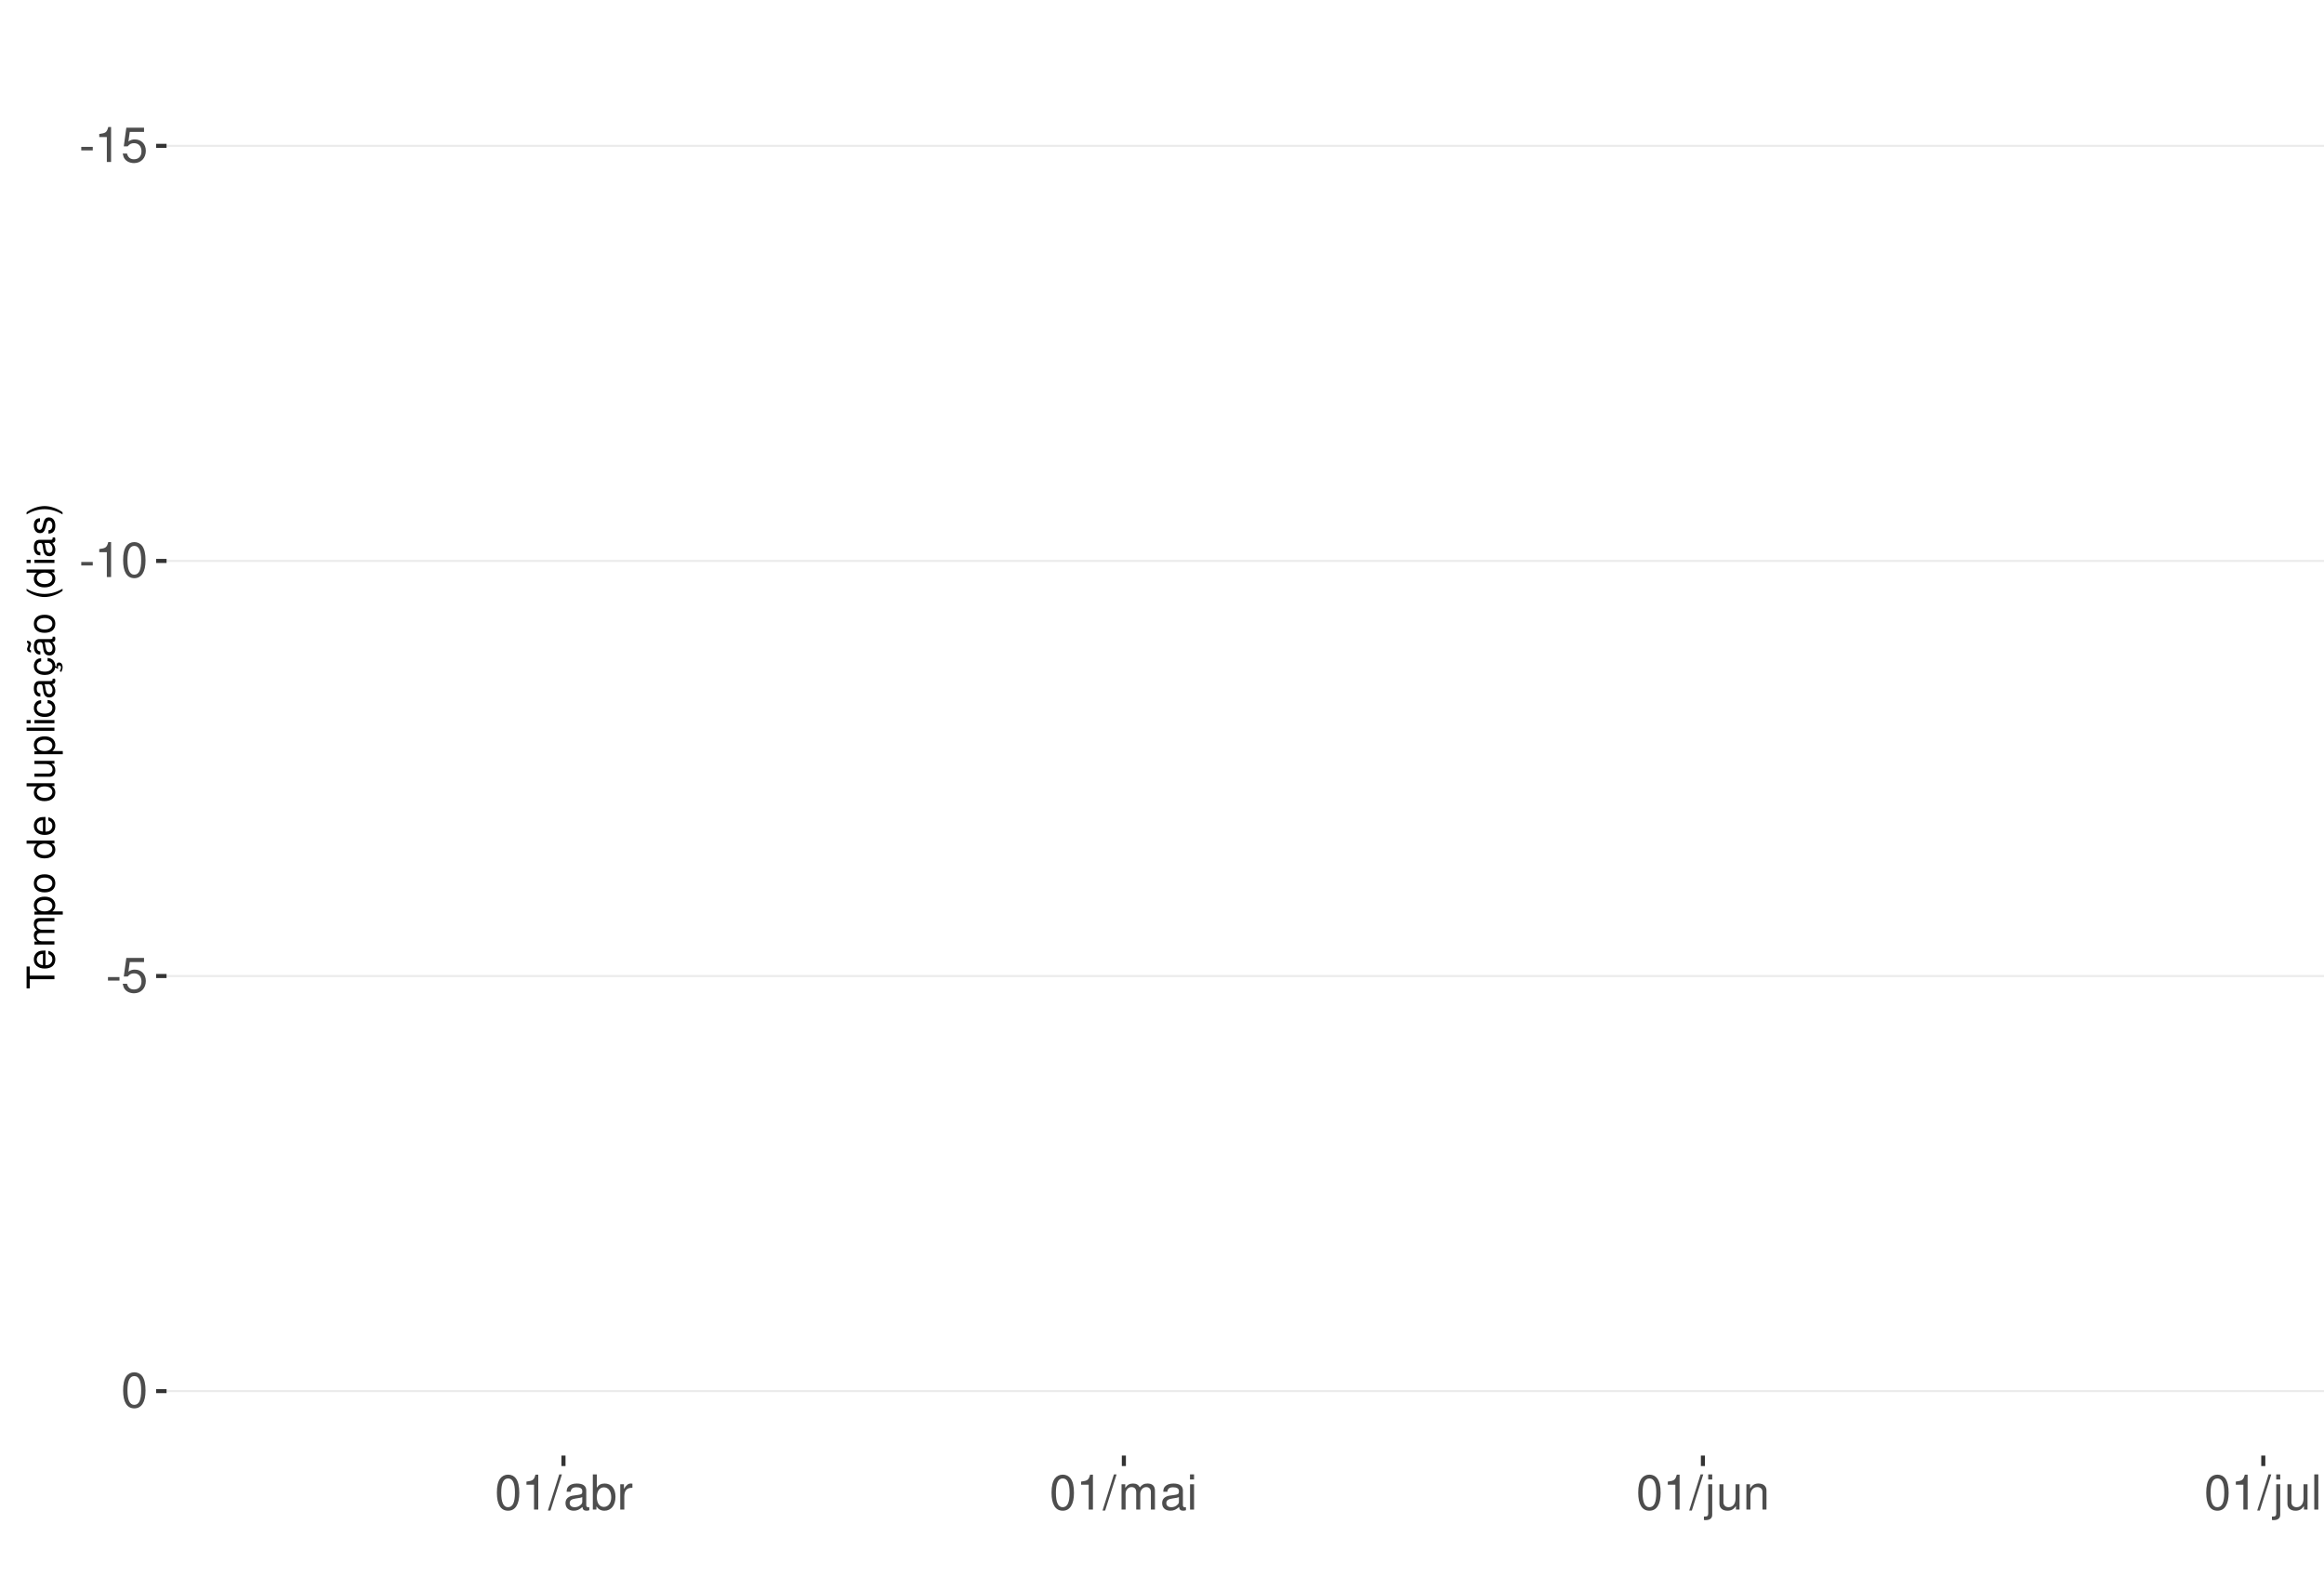
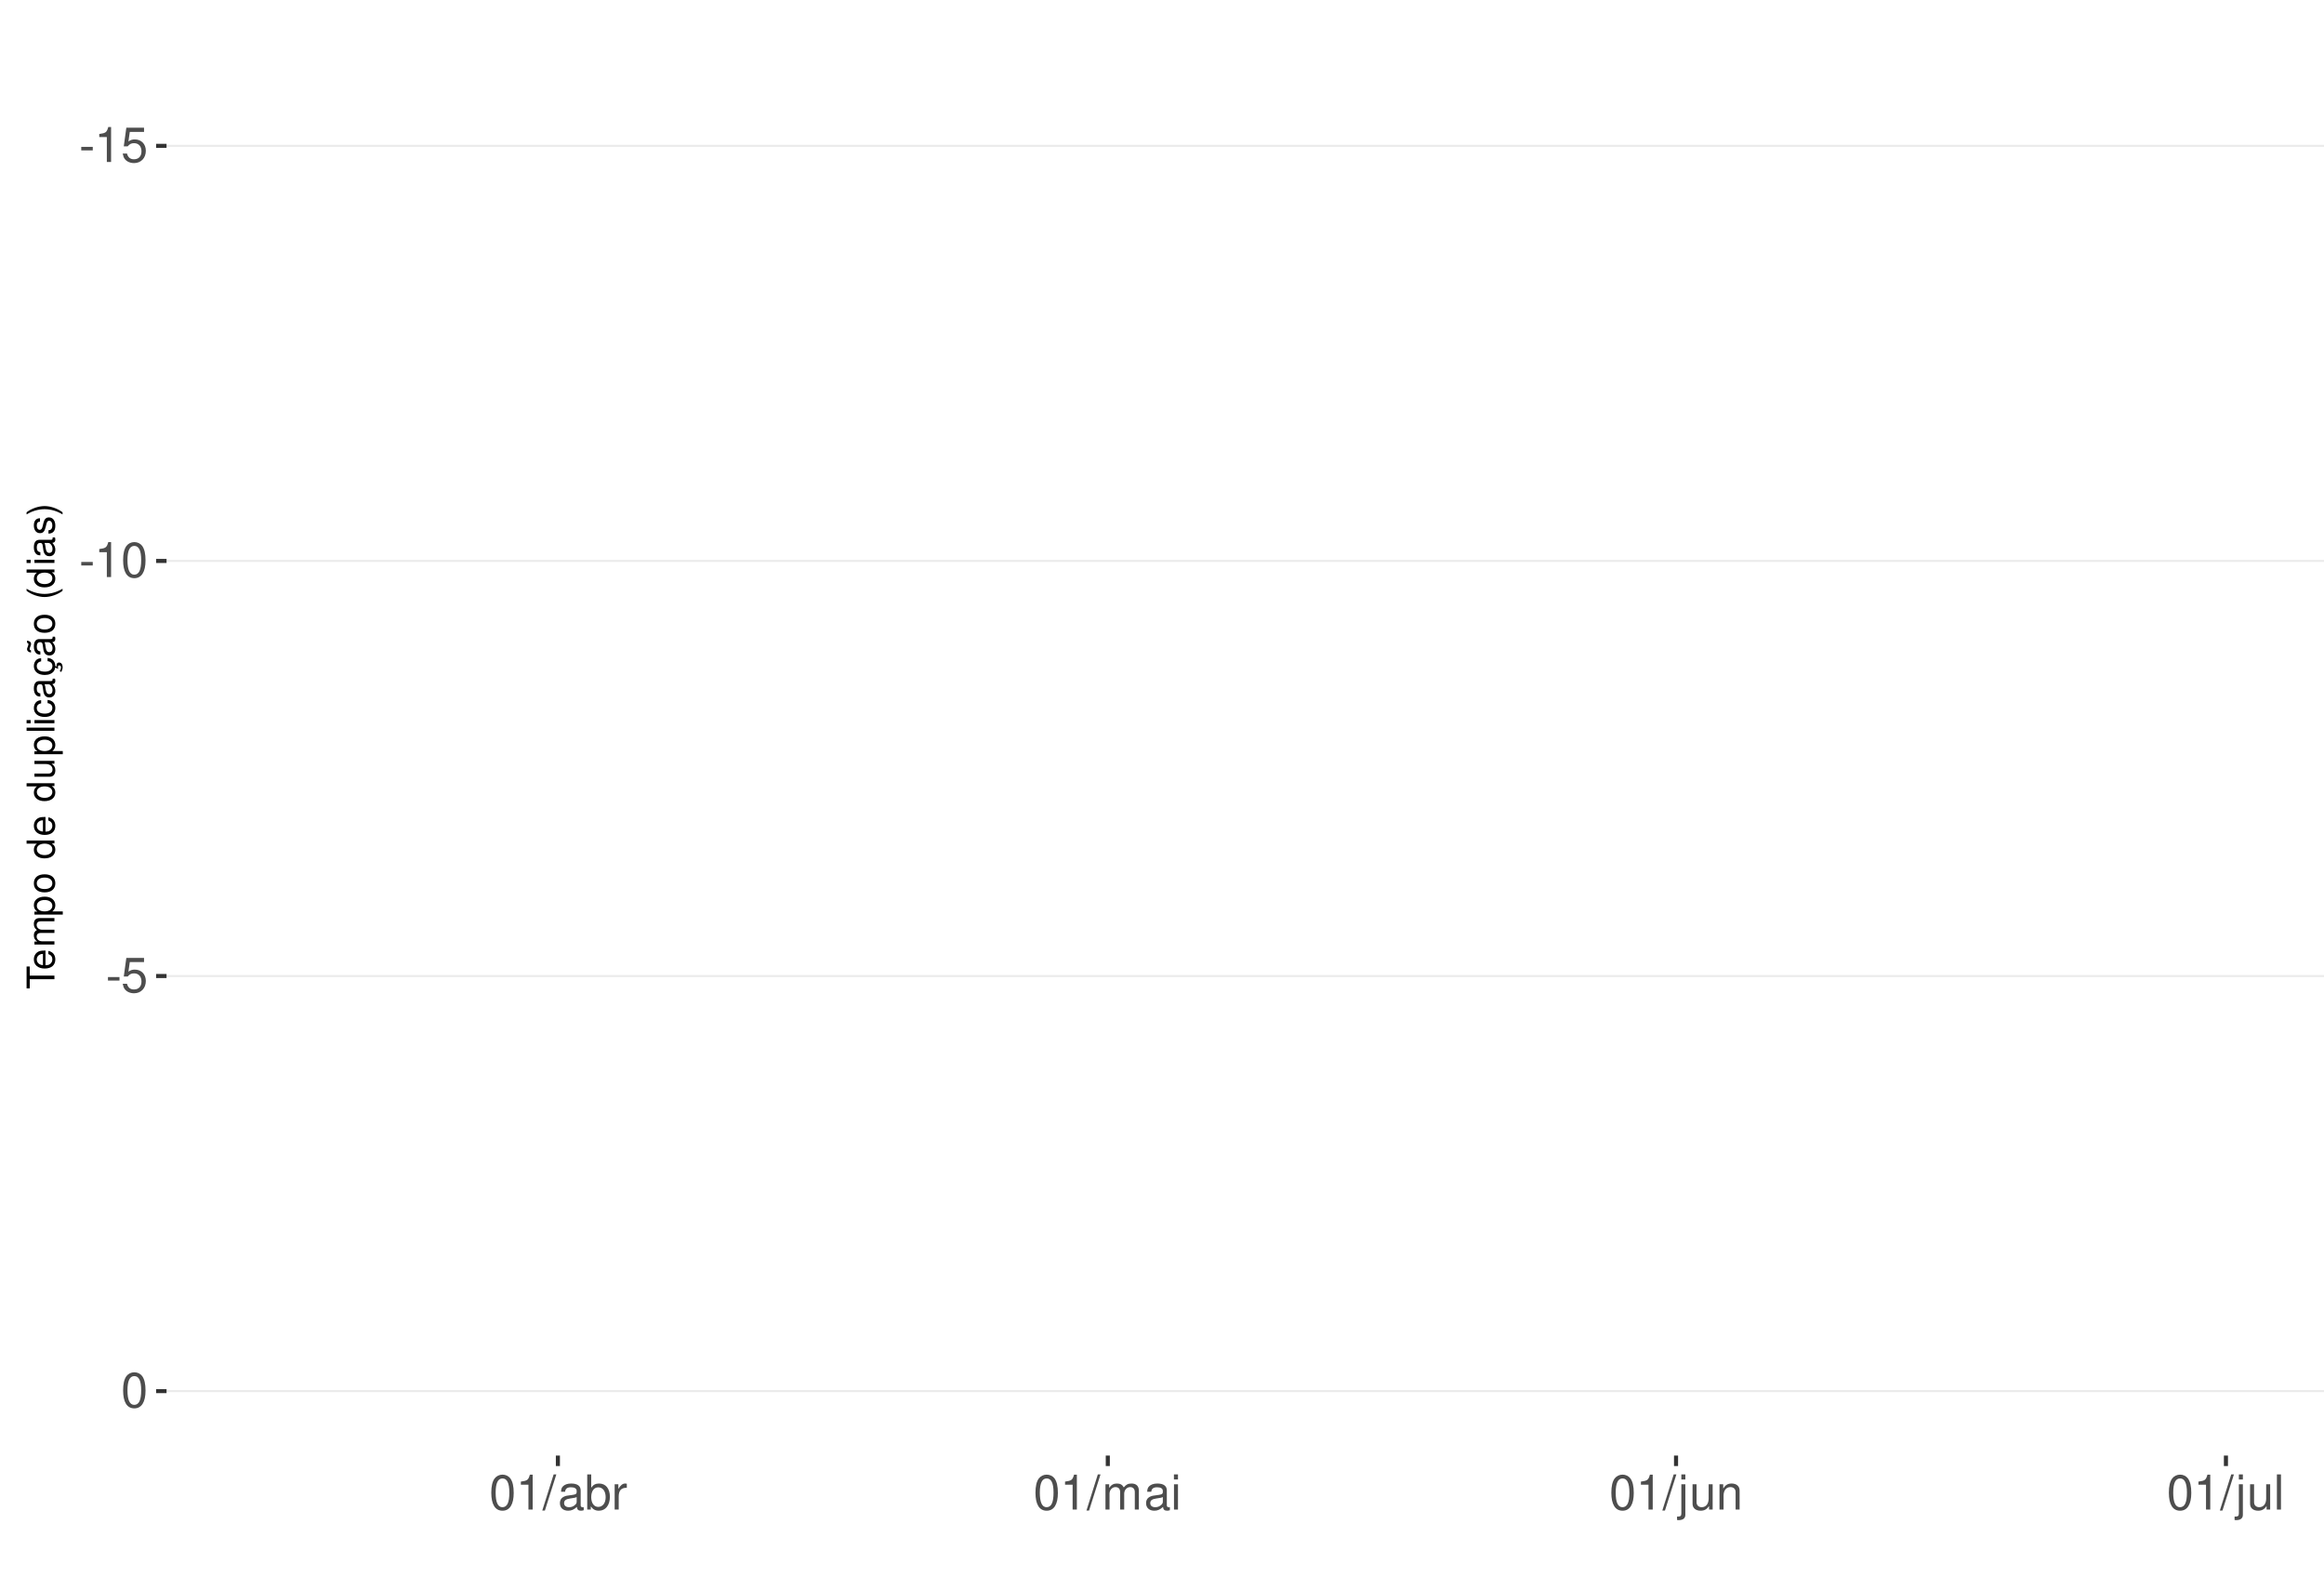
<svg xmlns="http://www.w3.org/2000/svg" xmlns:xlink="http://www.w3.org/1999/xlink" width="609pt" height="413pt" viewBox="0 0 609 413" version="1.1">
  <defs>
    <g>
      <symbol overflow="visible" id="glyph0-0">
        <path style="stroke:none;" d="" />
      </symbol>
      <symbol overflow="visible" id="glyph0-1">
        <path style="stroke:none;" d="M 3.594 -3.953 L 0.578 -3.953 L 0.578 -3.031 L 3.594 -3.031 Z M 3.594 -3.953 " />
      </symbol>
      <symbol overflow="visible" id="glyph0-2">
        <path style="stroke:none;" d="M 3.281 -6.516 L 3.281 0 L 4.391 0 L 4.391 -9.156 L 3.656 -9.156 C 3.266 -7.75 3.016 -7.562 1.297 -7.328 L 1.297 -6.516 Z M 3.281 -6.516 " />
      </symbol>
      <symbol overflow="visible" id="glyph0-3">
        <path style="stroke:none;" d="M 6.031 -8.969 L 1.391 -8.969 L 0.719 -4.094 L 1.75 -4.094 C 2.266 -4.703 2.703 -4.922 3.406 -4.922 C 4.609 -4.922 5.359 -4.094 5.359 -2.766 C 5.359 -1.484 4.609 -0.703 3.391 -0.703 C 2.422 -0.703 1.828 -1.188 1.562 -2.203 L 0.438 -2.203 C 0.594 -1.469 0.719 -1.109 0.984 -0.781 C 1.5 -0.094 2.406 0.297 3.422 0.297 C 5.234 0.297 6.5 -1.031 6.5 -2.922 C 6.5 -4.703 5.312 -5.906 3.594 -5.906 C 2.969 -5.906 2.453 -5.75 1.938 -5.359 L 2.297 -7.875 L 6.031 -7.875 Z M 6.031 -8.969 " />
      </symbol>
      <symbol overflow="visible" id="glyph0-4">
        <path style="stroke:none;" d="M 3.484 -9.156 C 2.641 -9.156 1.891 -8.766 1.422 -8.156 C 0.828 -7.344 0.547 -6.125 0.547 -4.422 C 0.547 -1.344 1.562 0.297 3.484 0.297 C 5.375 0.297 6.422 -1.344 6.422 -4.359 C 6.422 -6.125 6.141 -7.312 5.547 -8.156 C 5.078 -8.781 4.328 -9.156 3.484 -9.156 Z M 3.484 -8.156 C 4.688 -8.156 5.281 -6.938 5.281 -4.453 C 5.281 -1.844 4.703 -0.625 3.453 -0.625 C 2.281 -0.625 1.688 -1.891 1.688 -4.422 C 1.688 -6.938 2.281 -8.156 3.484 -8.156 Z M 3.484 -8.156 " />
      </symbol>
      <symbol overflow="visible" id="glyph0-5">
        <path style="stroke:none;" d="M 2.891 -9.219 L -0.094 0.25 L 0.594 0.25 L 3.594 -9.219 Z M 2.891 -9.219 " />
      </symbol>
      <symbol overflow="visible" id="glyph0-6">
        <path style="stroke:none;" d="M 6.766 -0.625 C 6.656 -0.594 6.609 -0.594 6.547 -0.594 C 6.172 -0.594 5.969 -0.781 5.969 -1.109 L 5.969 -5.016 C 5.969 -6.188 5.109 -6.828 3.484 -6.828 C 2.5 -6.828 1.734 -6.547 1.281 -6.047 C 0.969 -5.703 0.844 -5.328 0.828 -4.672 L 1.891 -4.672 C 1.969 -5.484 2.453 -5.844 3.438 -5.844 C 4.406 -5.844 4.922 -5.5 4.922 -4.859 L 4.922 -4.578 C 4.906 -4.125 4.688 -3.969 3.828 -3.844 C 2.328 -3.656 2.094 -3.609 1.703 -3.438 C 0.922 -3.109 0.531 -2.531 0.531 -1.672 C 0.531 -0.469 1.359 0.297 2.703 0.297 C 3.547 0.297 4.219 0 4.969 -0.688 C 5.031 0 5.359 0.297 6.047 0.297 C 6.281 0.297 6.422 0.266 6.766 0.172 Z M 4.922 -2.094 C 4.922 -1.734 4.828 -1.516 4.5 -1.234 C 4.078 -0.828 3.562 -0.625 2.938 -0.625 C 2.109 -0.625 1.625 -1.031 1.625 -1.703 C 1.625 -2.391 2.094 -2.75 3.234 -2.906 C 4.359 -3.062 4.562 -3.109 4.922 -3.281 Z M 4.922 -2.094 " />
      </symbol>
      <symbol overflow="visible" id="glyph0-7">
        <path style="stroke:none;" d="M 0.688 -9.219 L 0.688 0 L 1.625 0 L 1.625 -0.844 C 2.141 -0.078 2.812 0.297 3.734 0.297 C 5.484 0.297 6.625 -1.141 6.625 -3.344 C 6.625 -5.5 5.547 -6.828 3.781 -6.828 C 2.875 -6.828 2.234 -6.484 1.734 -5.734 L 1.734 -9.219 Z M 3.578 -5.828 C 4.766 -5.828 5.516 -4.812 5.516 -3.234 C 5.516 -1.719 4.734 -0.703 3.578 -0.703 C 2.453 -0.703 1.734 -1.703 1.734 -3.266 C 1.734 -4.828 2.453 -5.828 3.578 -5.828 Z M 3.578 -5.828 " />
      </symbol>
      <symbol overflow="visible" id="glyph0-8">
        <path style="stroke:none;" d="M 0.875 -6.625 L 0.875 0 L 1.938 0 L 1.938 -3.438 C 1.953 -5.031 2.609 -5.75 4.062 -5.703 L 4.062 -6.781 C 3.891 -6.812 3.781 -6.828 3.656 -6.828 C 2.969 -6.828 2.453 -6.422 1.844 -5.422 L 1.844 -6.625 Z M 0.875 -6.625 " />
      </symbol>
      <symbol overflow="visible" id="glyph0-9">
        <path style="stroke:none;" d="M 0.891 -6.625 L 0.891 0 L 1.953 0 L 1.953 -4.156 C 1.953 -5.125 2.641 -5.891 3.5 -5.891 C 4.297 -5.891 4.734 -5.422 4.734 -4.562 L 4.734 0 L 5.797 0 L 5.797 -4.156 C 5.797 -5.125 6.5 -5.891 7.359 -5.891 C 8.125 -5.891 8.578 -5.406 8.578 -4.562 L 8.578 0 L 9.641 0 L 9.641 -4.969 C 9.641 -6.156 8.953 -6.828 7.719 -6.828 C 6.828 -6.828 6.297 -6.562 5.688 -5.812 C 5.297 -6.516 4.766 -6.828 3.891 -6.828 C 3.016 -6.828 2.422 -6.5 1.859 -5.688 L 1.859 -6.625 Z M 0.891 -6.625 " />
      </symbol>
      <symbol overflow="visible" id="glyph0-10">
        <path style="stroke:none;" d="M 1.891 -6.625 L 0.844 -6.625 L 0.844 0 L 1.891 0 Z M 1.891 -9.219 L 0.828 -9.219 L 0.828 -7.891 L 1.891 -7.891 Z M 1.891 -9.219 " />
      </symbol>
      <symbol overflow="visible" id="glyph0-11">
        <path style="stroke:none;" d="M 0.891 -6.625 L 0.891 0.969 C 0.891 1.625 0.688 1.828 0.031 1.828 C -0.047 1.828 -0.094 1.828 -0.234 1.828 L -0.234 2.719 C -0.094 2.75 -0.031 2.766 0.125 2.766 C 1.312 2.766 1.938 2.297 1.938 1.375 L 1.938 -6.625 Z M 1.938 -9.219 L 0.891 -9.219 L 0.891 -7.891 L 1.938 -7.891 Z M 1.938 -9.219 " />
      </symbol>
      <symbol overflow="visible" id="glyph0-12">
        <path style="stroke:none;" d="M 6.094 0 L 6.094 -6.625 L 5.047 -6.625 L 5.047 -2.875 C 5.047 -1.516 4.344 -0.625 3.234 -0.625 C 2.406 -0.625 1.875 -1.141 1.875 -1.938 L 1.875 -6.625 L 0.828 -6.625 L 0.828 -1.516 C 0.828 -0.422 1.641 0.297 2.938 0.297 C 3.906 0.297 4.531 -0.047 5.156 -0.922 L 5.156 0 Z M 6.094 0 " />
      </symbol>
      <symbol overflow="visible" id="glyph0-13">
        <path style="stroke:none;" d="M 0.891 -6.625 L 0.891 0 L 1.953 0 L 1.953 -3.656 C 1.953 -5.016 2.656 -5.891 3.75 -5.891 C 4.578 -5.891 5.109 -5.391 5.109 -4.594 L 5.109 0 L 6.156 0 L 6.156 -5.016 C 6.156 -6.109 5.344 -6.828 4.062 -6.828 C 3.078 -6.828 2.438 -6.438 1.859 -5.516 L 1.859 -6.625 Z M 0.891 -6.625 " />
      </symbol>
      <symbol overflow="visible" id="glyph0-14">
        <path style="stroke:none;" d="M 1.922 -9.219 L 0.859 -9.219 L 0.859 0 L 1.922 0 Z M 1.922 -9.219 " />
      </symbol>
      <symbol overflow="visible" id="glyph1-0">
        <path style="stroke:none;" d="" />
      </symbol>
      <symbol overflow="visible" id="glyph1-1">
        <path style="stroke:none;" d="M -6.469 -3.547 L -6.469 -5.938 L -7.297 -5.938 L -7.297 -0.203 L -6.469 -0.203 L -6.469 -2.609 L 0 -2.609 L 0 -3.547 Z M -6.469 -3.547 " />
      </symbol>
      <symbol overflow="visible" id="glyph1-2">
        <path style="stroke:none;" d="M -2.344 -5.125 C -3.141 -5.125 -3.625 -5.062 -4.016 -4.922 C -4.875 -4.578 -5.391 -3.781 -5.391 -2.797 C -5.391 -1.344 -4.281 -0.406 -2.547 -0.406 C -0.812 -0.406 0.234 -1.297 0.234 -2.781 C 0.234 -3.984 -0.453 -4.812 -1.594 -5.016 L -1.594 -4.188 C -0.906 -3.953 -0.547 -3.484 -0.547 -2.812 C -0.547 -2.281 -0.781 -1.828 -1.219 -1.547 C -1.516 -1.344 -1.812 -1.281 -2.344 -1.266 Z M -3.016 -1.297 C -3.984 -1.359 -4.625 -1.953 -4.625 -2.797 C -4.625 -3.641 -3.953 -4.234 -3.016 -4.234 Z M -3.016 -1.297 " />
      </symbol>
      <symbol overflow="visible" id="glyph1-3">
        <path style="stroke:none;" d="M -5.234 -0.703 L 0 -0.703 L 0 -1.547 L -3.297 -1.547 C -4.047 -1.547 -4.656 -2.094 -4.656 -2.766 C -4.656 -3.391 -4.281 -3.734 -3.609 -3.734 L 0 -3.734 L 0 -4.578 L -3.297 -4.578 C -4.047 -4.578 -4.656 -5.125 -4.656 -5.812 C -4.656 -6.422 -4.266 -6.781 -3.609 -6.781 L 0 -6.781 L 0 -7.625 L -3.938 -7.625 C -4.875 -7.625 -5.391 -7.078 -5.391 -6.094 C -5.391 -5.406 -5.188 -4.984 -4.594 -4.484 C -5.156 -4.188 -5.391 -3.766 -5.391 -3.078 C -5.391 -2.375 -5.125 -1.906 -4.5 -1.469 L -5.234 -1.469 Z M -5.234 -0.703 " />
      </symbol>
      <symbol overflow="visible" id="glyph1-4">
        <path style="stroke:none;" d="M 2.188 -0.547 L 2.188 -1.375 L -0.547 -1.375 C -0.016 -1.812 0.234 -2.312 0.234 -2.984 C 0.234 -4.344 -0.859 -5.234 -2.531 -5.234 C -4.297 -5.234 -5.391 -4.375 -5.391 -2.984 C -5.391 -2.266 -5.062 -1.703 -4.453 -1.312 L -5.234 -1.312 L -5.234 -0.547 Z M -4.609 -2.844 C -4.609 -3.766 -3.797 -4.359 -2.547 -4.359 C -1.359 -4.359 -0.547 -3.75 -0.547 -2.844 C -0.547 -1.953 -1.344 -1.375 -2.578 -1.375 C -3.812 -1.375 -4.609 -1.953 -4.609 -2.844 Z M -4.609 -2.844 " />
      </symbol>
      <symbol overflow="visible" id="glyph1-5">
        <path style="stroke:none;" d="M -5.391 -2.719 C -5.391 -1.234 -4.344 -0.359 -2.578 -0.359 C -0.812 -0.359 0.234 -1.234 0.234 -2.734 C 0.234 -4.203 -0.812 -5.094 -2.547 -5.094 C -4.359 -5.094 -5.391 -4.234 -5.391 -2.719 Z M -4.625 -2.734 C -4.625 -3.672 -3.844 -4.234 -2.547 -4.234 C -1.312 -4.234 -0.547 -3.656 -0.547 -2.734 C -0.547 -1.797 -1.312 -1.234 -2.578 -1.234 C -3.844 -1.234 -4.625 -1.797 -4.625 -2.734 Z M -4.625 -2.734 " />
      </symbol>
      <symbol overflow="visible" id="glyph1-6">
        <path style="stroke:none;" d="" />
      </symbol>
      <symbol overflow="visible" id="glyph1-7">
        <path style="stroke:none;" d="M -7.297 -4.953 L -7.297 -4.125 L -4.578 -4.125 C -5.109 -3.766 -5.391 -3.203 -5.391 -2.516 C -5.391 -1.156 -4.297 -0.266 -2.625 -0.266 C -0.859 -0.266 0.234 -1.125 0.234 -2.547 C 0.234 -3.266 -0.047 -3.766 -0.688 -4.203 L 0 -4.203 L 0 -4.953 Z M -4.609 -2.656 C -4.609 -3.547 -3.812 -4.125 -2.562 -4.125 C -1.344 -4.125 -0.547 -3.547 -0.547 -2.656 C -0.547 -1.734 -1.359 -1.125 -2.578 -1.125 C -3.797 -1.125 -4.609 -1.734 -4.609 -2.656 Z M -4.609 -2.656 " />
      </symbol>
      <symbol overflow="visible" id="glyph1-8">
        <path style="stroke:none;" d="M 0 -4.812 L -5.234 -4.812 L -5.234 -3.984 L -2.266 -3.984 C -1.203 -3.984 -0.5 -3.438 -0.5 -2.562 C -0.5 -1.906 -0.906 -1.484 -1.531 -1.484 L -5.234 -1.484 L -5.234 -0.656 L -1.203 -0.656 C -0.328 -0.656 0.234 -1.297 0.234 -2.312 C 0.234 -3.094 -0.047 -3.578 -0.734 -4.062 L 0 -4.062 Z M 0 -4.812 " />
      </symbol>
      <symbol overflow="visible" id="glyph1-9">
        <path style="stroke:none;" d="M -7.297 -1.516 L -7.297 -0.688 L 0 -0.688 L 0 -1.516 Z M -7.297 -1.516 " />
      </symbol>
      <symbol overflow="visible" id="glyph1-10">
        <path style="stroke:none;" d="M -5.234 -1.5 L -5.234 -0.672 L 0 -0.672 L 0 -1.5 Z M -7.297 -1.5 L -7.297 -0.656 L -6.234 -0.656 L -6.234 -1.5 Z M -7.297 -1.5 " />
      </symbol>
      <symbol overflow="visible" id="glyph1-11">
        <path style="stroke:none;" d="M -3.484 -4.703 C -3.984 -4.672 -4.312 -4.562 -4.609 -4.359 C -5.094 -4 -5.391 -3.375 -5.391 -2.641 C -5.391 -1.219 -4.266 -0.312 -2.531 -0.312 C -0.844 -0.312 0.234 -1.203 0.234 -2.625 C 0.234 -3.875 -0.516 -4.672 -1.797 -4.766 L -1.797 -3.938 C -0.953 -3.797 -0.547 -3.359 -0.547 -2.656 C -0.547 -1.734 -1.297 -1.188 -2.531 -1.188 C -3.844 -1.188 -4.625 -1.719 -4.625 -2.625 C -4.625 -3.328 -4.203 -3.766 -3.484 -3.875 Z M -3.484 -4.703 " />
      </symbol>
      <symbol overflow="visible" id="glyph1-12">
        <path style="stroke:none;" d="M -0.484 -5.344 C -0.469 -5.266 -0.469 -5.219 -0.469 -5.172 C -0.469 -4.875 -0.625 -4.719 -0.875 -4.719 L -3.953 -4.719 C -4.891 -4.719 -5.391 -4.047 -5.391 -2.75 C -5.391 -1.984 -5.172 -1.375 -4.781 -1.016 C -4.516 -0.766 -4.203 -0.672 -3.688 -0.656 L -3.688 -1.484 C -4.328 -1.562 -4.625 -1.938 -4.625 -2.719 C -4.625 -3.484 -4.344 -3.891 -3.844 -3.891 L -3.625 -3.891 C -3.266 -3.875 -3.125 -3.703 -3.047 -3.016 C -2.891 -1.844 -2.844 -1.656 -2.719 -1.344 C -2.453 -0.734 -2 -0.422 -1.312 -0.422 C -0.375 -0.422 0.234 -1.078 0.234 -2.141 C 0.234 -2.797 0 -3.328 -0.547 -3.922 C 0 -3.984 0.234 -4.234 0.234 -4.781 C 0.234 -4.953 0.203 -5.062 0.141 -5.344 Z M -1.656 -3.891 C -1.375 -3.891 -1.203 -3.812 -0.969 -3.562 C -0.656 -3.219 -0.5 -2.812 -0.5 -2.312 C -0.5 -1.672 -0.812 -1.297 -1.344 -1.297 C -1.891 -1.297 -2.172 -1.656 -2.297 -2.547 C -2.422 -3.438 -2.453 -3.609 -2.594 -3.891 Z M -1.656 -3.891 " />
      </symbol>
      <symbol overflow="visible" id="glyph1-13">
        <path style="stroke:none;" d="M 0.234 -2.641 C 0.234 -3.875 -0.547 -4.703 -1.797 -4.766 L -1.797 -3.938 C -0.953 -3.797 -0.531 -3.359 -0.531 -2.656 C -0.531 -1.734 -1.281 -1.188 -2.516 -1.188 C -3.844 -1.188 -4.625 -1.719 -4.625 -2.625 C -4.625 -3.328 -4.203 -3.766 -3.484 -3.875 L -3.484 -4.703 C -3.984 -4.672 -4.312 -4.562 -4.609 -4.359 C -5.094 -4 -5.391 -3.375 -5.391 -2.641 C -5.391 -1.219 -4.266 -0.312 -2.531 -0.312 C -1.469 -0.312 -0.625 -0.672 -0.156 -1.312 C 0.047 -1.594 0.125 -1.812 0.203 -2.25 L 0.922 -1.938 L 0.984 -2.062 C 0.938 -2.188 0.906 -2.25 0.906 -2.375 C 0.906 -2.656 1.047 -2.828 1.281 -2.828 C 1.547 -2.828 1.734 -2.594 1.734 -2.297 C 1.734 -2.031 1.672 -1.844 1.438 -1.406 L 1.406 -1.312 L 1.812 -1.094 C 2.078 -1.75 2.141 -1.953 2.141 -2.344 C 2.141 -3.109 1.781 -3.578 1.203 -3.578 C 0.781 -3.578 0.547 -3.297 0.547 -2.797 C 0.547 -2.703 0.547 -2.641 0.562 -2.516 Z M 0.234 -2.641 " />
      </symbol>
      <symbol overflow="visible" id="glyph1-14">
        <path style="stroke:none;" d="M -0.484 -5.344 C -0.469 -5.266 -0.469 -5.219 -0.469 -5.172 C -0.469 -4.875 -0.625 -4.719 -0.875 -4.719 L -3.953 -4.719 C -4.891 -4.719 -5.391 -4.047 -5.391 -2.75 C -5.391 -1.984 -5.172 -1.375 -4.781 -1.016 C -4.516 -0.766 -4.203 -0.672 -3.688 -0.656 L -3.688 -1.484 C -4.328 -1.562 -4.625 -1.938 -4.625 -2.719 C -4.625 -3.484 -4.344 -3.891 -3.844 -3.891 L -3.625 -3.891 C -3.266 -3.875 -3.125 -3.703 -3.047 -3.016 C -2.891 -1.844 -2.844 -1.656 -2.719 -1.344 C -2.453 -0.734 -2 -0.422 -1.312 -0.422 C -0.375 -0.422 0.234 -1.078 0.234 -2.141 C 0.234 -2.797 0 -3.328 -0.547 -3.922 C 0 -3.984 0.234 -4.234 0.234 -4.781 C 0.234 -4.953 0.203 -5.062 0.141 -5.344 Z M -1.656 -3.891 C -1.375 -3.891 -1.203 -3.812 -0.969 -3.562 C -0.656 -3.219 -0.5 -2.812 -0.5 -2.312 C -0.5 -1.672 -0.812 -1.297 -1.344 -1.297 C -1.891 -1.297 -2.172 -1.656 -2.297 -2.547 C -2.422 -3.438 -2.453 -3.609 -2.594 -3.891 Z M -7.172 -3.75 C -6.922 -3.672 -6.812 -3.547 -6.812 -3.375 C -6.812 -3.25 -6.875 -2.984 -6.984 -2.734 C -7.156 -2.312 -7.172 -2.25 -7.172 -2.047 C -7.172 -1.594 -6.797 -1.297 -6.141 -1.188 L -6.141 -1.766 C -6.375 -1.812 -6.5 -1.938 -6.5 -2.094 C -6.5 -2.203 -6.469 -2.344 -6.375 -2.578 C -6.156 -3.156 -6.125 -3.234 -6.125 -3.438 C -6.125 -3.922 -6.484 -4.219 -7.172 -4.312 Z M -7.172 -3.75 " />
      </symbol>
      <symbol overflow="visible" id="glyph1-15">
        <path style="stroke:none;" d="M -7.297 -2.359 C -5.984 -1.359 -4.156 -0.734 -2.594 -0.734 C -1.016 -0.734 0.812 -1.359 2.125 -2.359 L 2.125 -2.906 C 0.688 -2.031 -0.984 -1.547 -2.594 -1.547 C -4.188 -1.547 -5.875 -2.031 -7.297 -2.906 Z M -7.297 -2.359 " />
      </symbol>
      <symbol overflow="visible" id="glyph1-16">
        <path style="stroke:none;" d="M -3.781 -4.375 C -4.812 -4.375 -5.391 -3.688 -5.391 -2.484 C -5.391 -1.266 -4.766 -0.469 -3.797 -0.469 C -2.969 -0.469 -2.578 -0.891 -2.281 -2.125 L -2.094 -2.906 C -1.953 -3.484 -1.734 -3.719 -1.375 -3.719 C -0.875 -3.719 -0.547 -3.234 -0.547 -2.5 C -0.547 -2.047 -0.672 -1.672 -0.891 -1.453 C -1.047 -1.328 -1.188 -1.266 -1.562 -1.219 L -1.562 -0.344 C -0.344 -0.375 0.234 -1.062 0.234 -2.438 C 0.234 -3.75 -0.422 -4.594 -1.438 -4.594 C -2.203 -4.594 -2.641 -4.156 -2.891 -3.109 L -3.078 -2.312 C -3.234 -1.625 -3.453 -1.344 -3.828 -1.344 C -4.312 -1.344 -4.625 -1.766 -4.625 -2.453 C -4.625 -3.125 -4.328 -3.484 -3.781 -3.5 Z M -3.781 -4.375 " />
      </symbol>
      <symbol overflow="visible" id="glyph1-17">
        <path style="stroke:none;" d="M 2.125 -0.938 C 0.812 -1.938 -1.016 -2.562 -2.578 -2.562 C -4.156 -2.562 -5.984 -1.938 -7.297 -0.938 L -7.297 -0.375 C -5.859 -1.266 -4.188 -1.75 -2.578 -1.75 C -0.984 -1.75 0.703 -1.266 2.125 -0.375 Z M 2.125 -0.938 " />
      </symbol>
    </g>
    <clipPath id="clip1">
      <path d="M 43.645 9.961 L 609 9.961 L 609 381.328 L 43.645 381.328 Z M 43.645 9.961 " />
    </clipPath>
    <clipPath id="clip2">
      <path d="M 43.645 37 L 609 37 L 609 39 L 43.645 39 Z M 43.645 37 " />
    </clipPath>
    <clipPath id="clip3">
      <path d="M 43.645 146 L 609 146 L 609 148 L 43.645 148 Z M 43.645 146 " />
    </clipPath>
    <clipPath id="clip4">
      <path d="M 43.645 255 L 609 255 L 609 256 L 43.645 256 Z M 43.645 255 " />
    </clipPath>
    <clipPath id="clip5">
      <path d="M 43.645 364 L 609 364 L 609 365 L 43.645 365 Z M 43.645 364 " />
    </clipPath>
  </defs>
  <g id="surface193">
    <rect x="0" y="0" width="609" height="413" style="fill:rgb(100%,100%,100%);fill-opacity:1;stroke:none;" />
    <rect x="0" y="0" width="609" height="413" style="fill:rgb(100%,100%,100%);fill-opacity:1;stroke:none;" />
    <path style="fill:none;stroke-width:1.067;stroke-linecap:round;stroke-linejoin:round;stroke:rgb(100%,100%,100%);stroke-opacity:1;stroke-miterlimit:10;" d="M 0 413 L 609 413 L 609 0 L 0 0 Z M 0 413 " />
    <g clip-path="url(#clip1)" clip-rule="nonzero">
      <path style=" stroke:none;fill-rule:nonzero;fill:rgb(100%,100%,100%);fill-opacity:1;" d="M 43.645 381.328 L 609 381.328 L 609 9.961 L 43.645 9.961 Z M 43.645 381.328 " />
    </g>
    <g clip-path="url(#clip2)" clip-rule="nonzero">
      <path style="fill:none;stroke-width:0.533;stroke-linecap:butt;stroke-linejoin:round;stroke:rgb(92.157%,92.157%,92.157%);stroke-opacity:1;stroke-miterlimit:10;" d="M 43.645 38.207 L 609 38.207 " />
    </g>
    <g clip-path="url(#clip3)" clip-rule="nonzero">
      <path style="fill:none;stroke-width:0.533;stroke-linecap:butt;stroke-linejoin:round;stroke:rgb(92.157%,92.157%,92.157%);stroke-opacity:1;stroke-miterlimit:10;" d="M 43.645 146.953 L 609 146.953 " />
    </g>
    <g clip-path="url(#clip4)" clip-rule="nonzero">
      <path style="fill:none;stroke-width:0.533;stroke-linecap:butt;stroke-linejoin:round;stroke:rgb(92.157%,92.157%,92.157%);stroke-opacity:1;stroke-miterlimit:10;" d="M 43.645 255.703 L 609 255.703 " />
    </g>
    <g clip-path="url(#clip5)" clip-rule="nonzero">
      <path style="fill:none;stroke-width:0.533;stroke-linecap:butt;stroke-linejoin:round;stroke:rgb(92.157%,92.157%,92.157%);stroke-opacity:1;stroke-miterlimit:10;" d="M 43.645 364.449 L 609 364.449 " />
    </g>
    <g style="fill:rgb(30.196%,30.196%,30.196%);fill-opacity:1;">
      <use xlink:href="#glyph0-1" x="20.715" y="42.429" />
      <use xlink:href="#glyph0-2" x="24.715" y="42.429" />
      <use xlink:href="#glyph0-3" x="31.715" y="42.429" />
    </g>
    <g style="fill:rgb(30.196%,30.196%,30.196%);fill-opacity:1;">
      <use xlink:href="#glyph0-1" x="20.715" y="151.175" />
      <use xlink:href="#glyph0-2" x="24.715" y="151.175" />
      <use xlink:href="#glyph0-4" x="31.715" y="151.175" />
    </g>
    <g style="fill:rgb(30.196%,30.196%,30.196%);fill-opacity:1;">
      <use xlink:href="#glyph0-1" x="27.715" y="259.925" />
      <use xlink:href="#glyph0-3" x="31.715" y="259.925" />
    </g>
    <g style="fill:rgb(30.196%,30.196%,30.196%);fill-opacity:1;">
      <use xlink:href="#glyph0-4" x="31.715" y="368.671" />
    </g>
    <path style="fill:none;stroke-width:1.067;stroke-linecap:butt;stroke-linejoin:round;stroke:rgb(20%,20%,20%);stroke-opacity:1;stroke-miterlimit:10;" d="M 40.906 38.207 L 43.645 38.207 " />
    <path style="fill:none;stroke-width:1.067;stroke-linecap:butt;stroke-linejoin:round;stroke:rgb(20%,20%,20%);stroke-opacity:1;stroke-miterlimit:10;" d="M 40.906 146.953 L 43.645 146.953 " />
    <path style="fill:none;stroke-width:1.067;stroke-linecap:butt;stroke-linejoin:round;stroke:rgb(20%,20%,20%);stroke-opacity:1;stroke-miterlimit:10;" d="M 40.906 255.703 L 43.645 255.703 " />
    <path style="fill:none;stroke-width:1.067;stroke-linecap:butt;stroke-linejoin:round;stroke:rgb(20%,20%,20%);stroke-opacity:1;stroke-miterlimit:10;" d="M 40.906 364.449 L 43.645 364.449 " />
-     <path style="fill:none;stroke-width:1.067;stroke-linecap:butt;stroke-linejoin:round;stroke:rgb(20%,20%,20%);stroke-opacity:1;stroke-miterlimit:10;" d="M 147.66 384.07 L 147.66 381.328 " />
-     <path style="fill:none;stroke-width:1.067;stroke-linecap:butt;stroke-linejoin:round;stroke:rgb(20%,20%,20%);stroke-opacity:1;stroke-miterlimit:10;" d="M 294.508 384.07 L 294.508 381.328 " />
-     <path style="fill:none;stroke-width:1.067;stroke-linecap:butt;stroke-linejoin:round;stroke:rgb(20%,20%,20%);stroke-opacity:1;stroke-miterlimit:10;" d="M 446.246 384.07 L 446.246 381.328 " />
-     <path style="fill:none;stroke-width:1.067;stroke-linecap:butt;stroke-linejoin:round;stroke:rgb(20%,20%,20%);stroke-opacity:1;stroke-miterlimit:10;" d="M 593.09 384.07 L 593.09 381.328 " />
-     <g style="fill:rgb(30.196%,30.196%,30.196%);fill-opacity:1;">
-       <use xlink:href="#glyph0-4" x="129.66" y="395.483" />
-       <use xlink:href="#glyph0-2" x="136.66" y="395.483" />
-       <use xlink:href="#glyph0-5" x="143.66" y="395.483" />
-       <use xlink:href="#glyph0-6" x="147.66" y="395.483" />
-       <use xlink:href="#glyph0-7" x="154.66" y="395.483" />
-       <use xlink:href="#glyph0-8" x="161.66" y="395.483" />
-     </g>
-     <g style="fill:rgb(30.196%,30.196%,30.196%);fill-opacity:1;">
-       <use xlink:href="#glyph0-4" x="275.008" y="395.483" />
-       <use xlink:href="#glyph0-2" x="282.008" y="395.483" />
-       <use xlink:href="#glyph0-5" x="289.008" y="395.483" />
-       <use xlink:href="#glyph0-9" x="293.008" y="395.483" />
-       <use xlink:href="#glyph0-6" x="304.008" y="395.483" />
-       <use xlink:href="#glyph0-10" x="311.008" y="395.483" />
-     </g>
-     <g style="fill:rgb(30.196%,30.196%,30.196%);fill-opacity:1;">
-       <use xlink:href="#glyph0-4" x="428.746" y="395.483" />
-       <use xlink:href="#glyph0-2" x="435.746" y="395.483" />
-       <use xlink:href="#glyph0-5" x="442.746" y="395.483" />
-       <use xlink:href="#glyph0-11" x="446.746" y="395.483" />
-       <use xlink:href="#glyph0-12" x="449.746" y="395.483" />
-       <use xlink:href="#glyph0-13" x="456.746" y="395.483" />
-     </g>
-     <g style="fill:rgb(30.196%,30.196%,30.196%);fill-opacity:1;">
-       <use xlink:href="#glyph0-4" x="577.59" y="395.483" />
-       <use xlink:href="#glyph0-2" x="584.59" y="395.483" />
-       <use xlink:href="#glyph0-5" x="591.59" y="395.483" />
-       <use xlink:href="#glyph0-11" x="595.59" y="395.483" />
-       <use xlink:href="#glyph0-12" x="598.59" y="395.483" />
-       <use xlink:href="#glyph0-14" x="605.59" y="395.483" />
+     <path style="fill:none;stroke-width:1.067;stroke-linecap:butt;stroke-linejoin:round;stroke:rgb(20%,20%,20%);stroke-opacity:1;stroke-miterlimit:10;" d="M 146.195 384.07 L 146.195 381.328 " />
+     <path style="fill:none;stroke-width:1.067;stroke-linecap:butt;stroke-linejoin:round;stroke:rgb(20%,20%,20%);stroke-opacity:1;stroke-miterlimit:10;" d="M 290.297 384.07 L 290.297 381.328 " />
+     <path style="fill:none;stroke-width:1.067;stroke-linecap:butt;stroke-linejoin:round;stroke:rgb(20%,20%,20%);stroke-opacity:1;stroke-miterlimit:10;" d="M 439.203 384.07 L 439.203 381.328 " />
+     <path style="fill:none;stroke-width:1.067;stroke-linecap:butt;stroke-linejoin:round;stroke:rgb(20%,20%,20%);stroke-opacity:1;stroke-miterlimit:10;" d="M 583.301 384.07 L 583.301 381.328 " />
+     <g style="fill:rgb(30.196%,30.196%,30.196%);fill-opacity:1;">
+       <use xlink:href="#glyph0-4" x="128.195" y="395.483" />
+       <use xlink:href="#glyph0-2" x="135.195" y="395.483" />
+       <use xlink:href="#glyph0-5" x="142.195" y="395.483" />
+       <use xlink:href="#glyph0-6" x="146.195" y="395.483" />
+       <use xlink:href="#glyph0-7" x="153.195" y="395.483" />
+       <use xlink:href="#glyph0-8" x="160.195" y="395.483" />
+     </g>
+     <g style="fill:rgb(30.196%,30.196%,30.196%);fill-opacity:1;">
+       <use xlink:href="#glyph0-4" x="270.797" y="395.483" />
+       <use xlink:href="#glyph0-2" x="277.797" y="395.483" />
+       <use xlink:href="#glyph0-5" x="284.797" y="395.483" />
+       <use xlink:href="#glyph0-9" x="288.797" y="395.483" />
+       <use xlink:href="#glyph0-6" x="299.797" y="395.483" />
+       <use xlink:href="#glyph0-10" x="306.797" y="395.483" />
+     </g>
+     <g style="fill:rgb(30.196%,30.196%,30.196%);fill-opacity:1;">
+       <use xlink:href="#glyph0-4" x="421.703" y="395.483" />
+       <use xlink:href="#glyph0-2" x="428.703" y="395.483" />
+       <use xlink:href="#glyph0-5" x="435.703" y="395.483" />
+       <use xlink:href="#glyph0-11" x="439.703" y="395.483" />
+       <use xlink:href="#glyph0-12" x="442.703" y="395.483" />
+       <use xlink:href="#glyph0-13" x="449.703" y="395.483" />
+     </g>
+     <g style="fill:rgb(30.196%,30.196%,30.196%);fill-opacity:1;">
+       <use xlink:href="#glyph0-4" x="567.801" y="395.483" />
+       <use xlink:href="#glyph0-2" x="574.801" y="395.483" />
+       <use xlink:href="#glyph0-5" x="581.801" y="395.483" />
+       <use xlink:href="#glyph0-11" x="585.801" y="395.483" />
+       <use xlink:href="#glyph0-12" x="588.801" y="395.483" />
+       <use xlink:href="#glyph0-14" x="595.801" y="395.483" />
    </g>
    <g style="fill:rgb(0%,0%,0%);fill-opacity:1;">
      <use xlink:href="#glyph1-1" x="14.263" y="259.145" />
      <use xlink:href="#glyph1-2" x="14.263" y="254.145" />
      <use xlink:href="#glyph1-3" x="14.263" y="248.145" />
      <use xlink:href="#glyph1-4" x="14.263" y="240.145" />
      <use xlink:href="#glyph1-5" x="14.263" y="234.145" />
      <use xlink:href="#glyph1-6" x="14.263" y="228.145" />
      <use xlink:href="#glyph1-7" x="14.263" y="225.145" />
      <use xlink:href="#glyph1-2" x="14.263" y="219.145" />
      <use xlink:href="#glyph1-6" x="14.263" y="213.145" />
      <use xlink:href="#glyph1-7" x="14.263" y="210.145" />
      <use xlink:href="#glyph1-8" x="14.263" y="204.145" />
      <use xlink:href="#glyph1-4" x="14.263" y="198.145" />
      <use xlink:href="#glyph1-9" x="14.263" y="192.145" />
      <use xlink:href="#glyph1-10" x="14.263" y="190.145" />
      <use xlink:href="#glyph1-11" x="14.263" y="188.145" />
      <use xlink:href="#glyph1-12" x="14.263" y="183.145" />
      <use xlink:href="#glyph1-13" x="14.263" y="177.145" />
      <use xlink:href="#glyph1-14" x="14.263" y="172.145" />
      <use xlink:href="#glyph1-5" x="14.263" y="166.145" />
      <use xlink:href="#glyph1-6" x="14.263" y="160.145" />
      <use xlink:href="#glyph1-15" x="14.263" y="157.145" />
      <use xlink:href="#glyph1-7" x="14.263" y="154.145" />
      <use xlink:href="#glyph1-10" x="14.263" y="148.145" />
      <use xlink:href="#glyph1-12" x="14.263" y="146.145" />
      <use xlink:href="#glyph1-16" x="14.263" y="140.145" />
      <use xlink:href="#glyph1-17" x="14.263" y="135.145" />
    </g>
  </g>
</svg>
